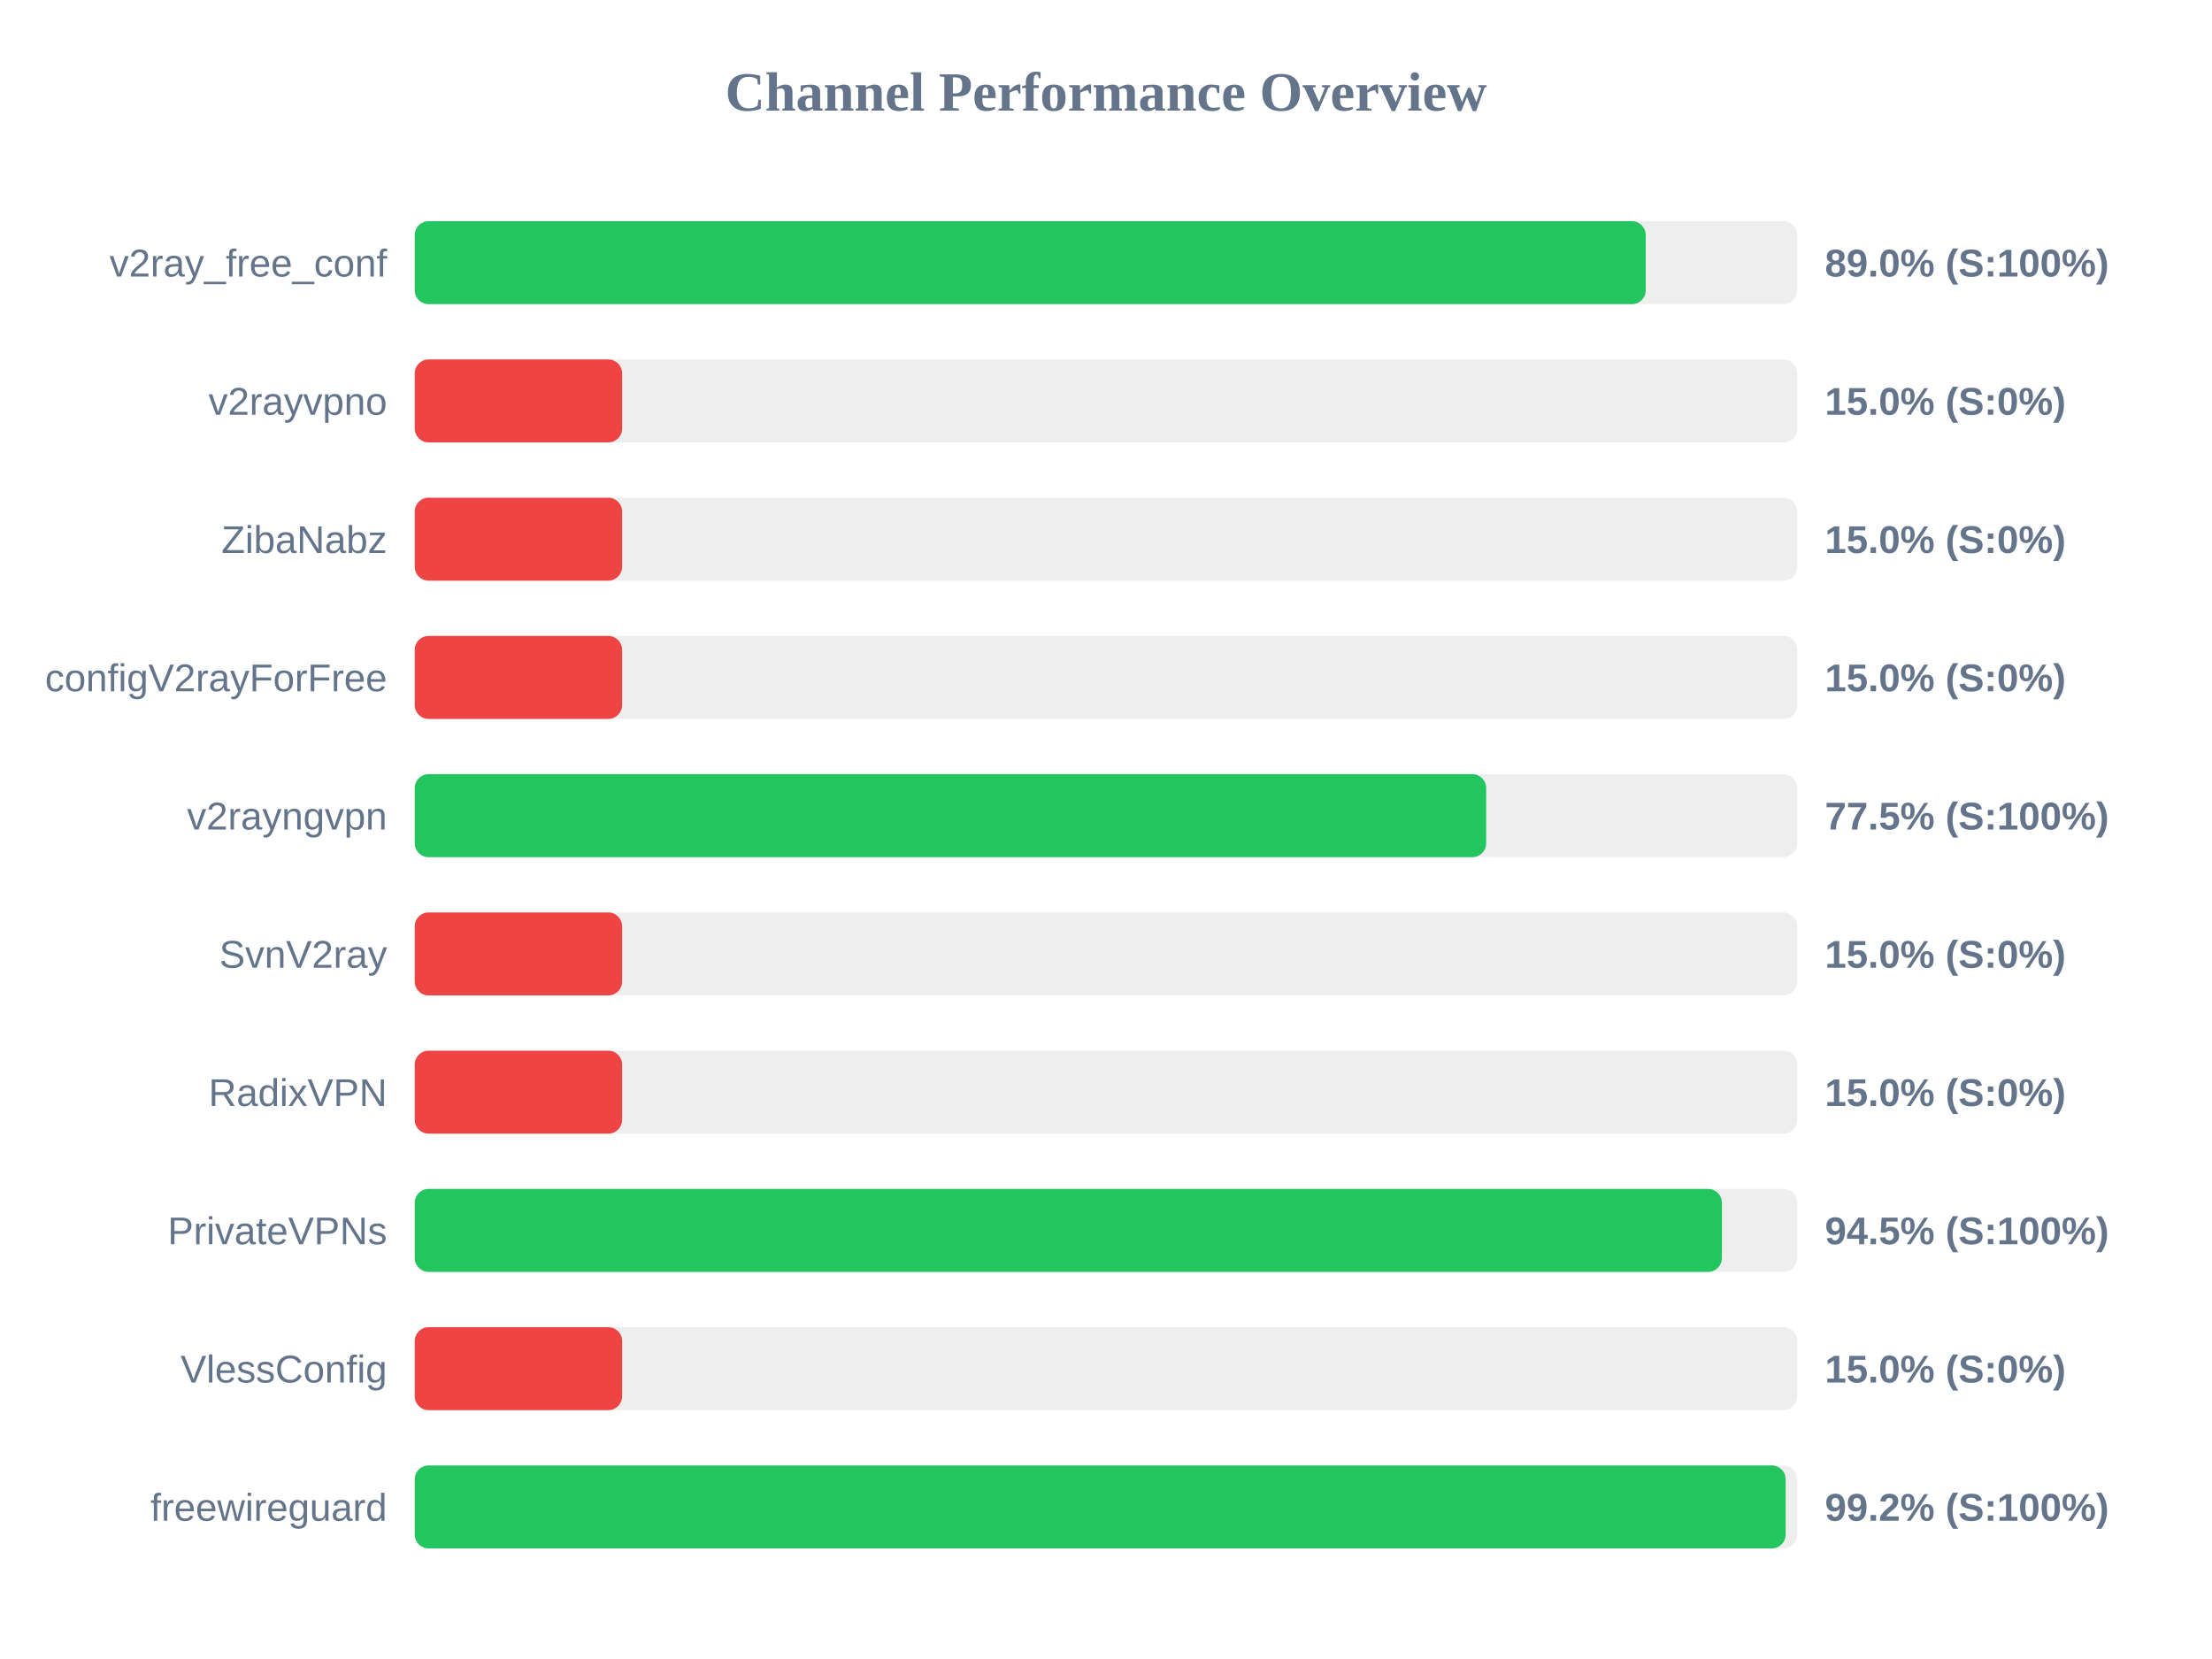
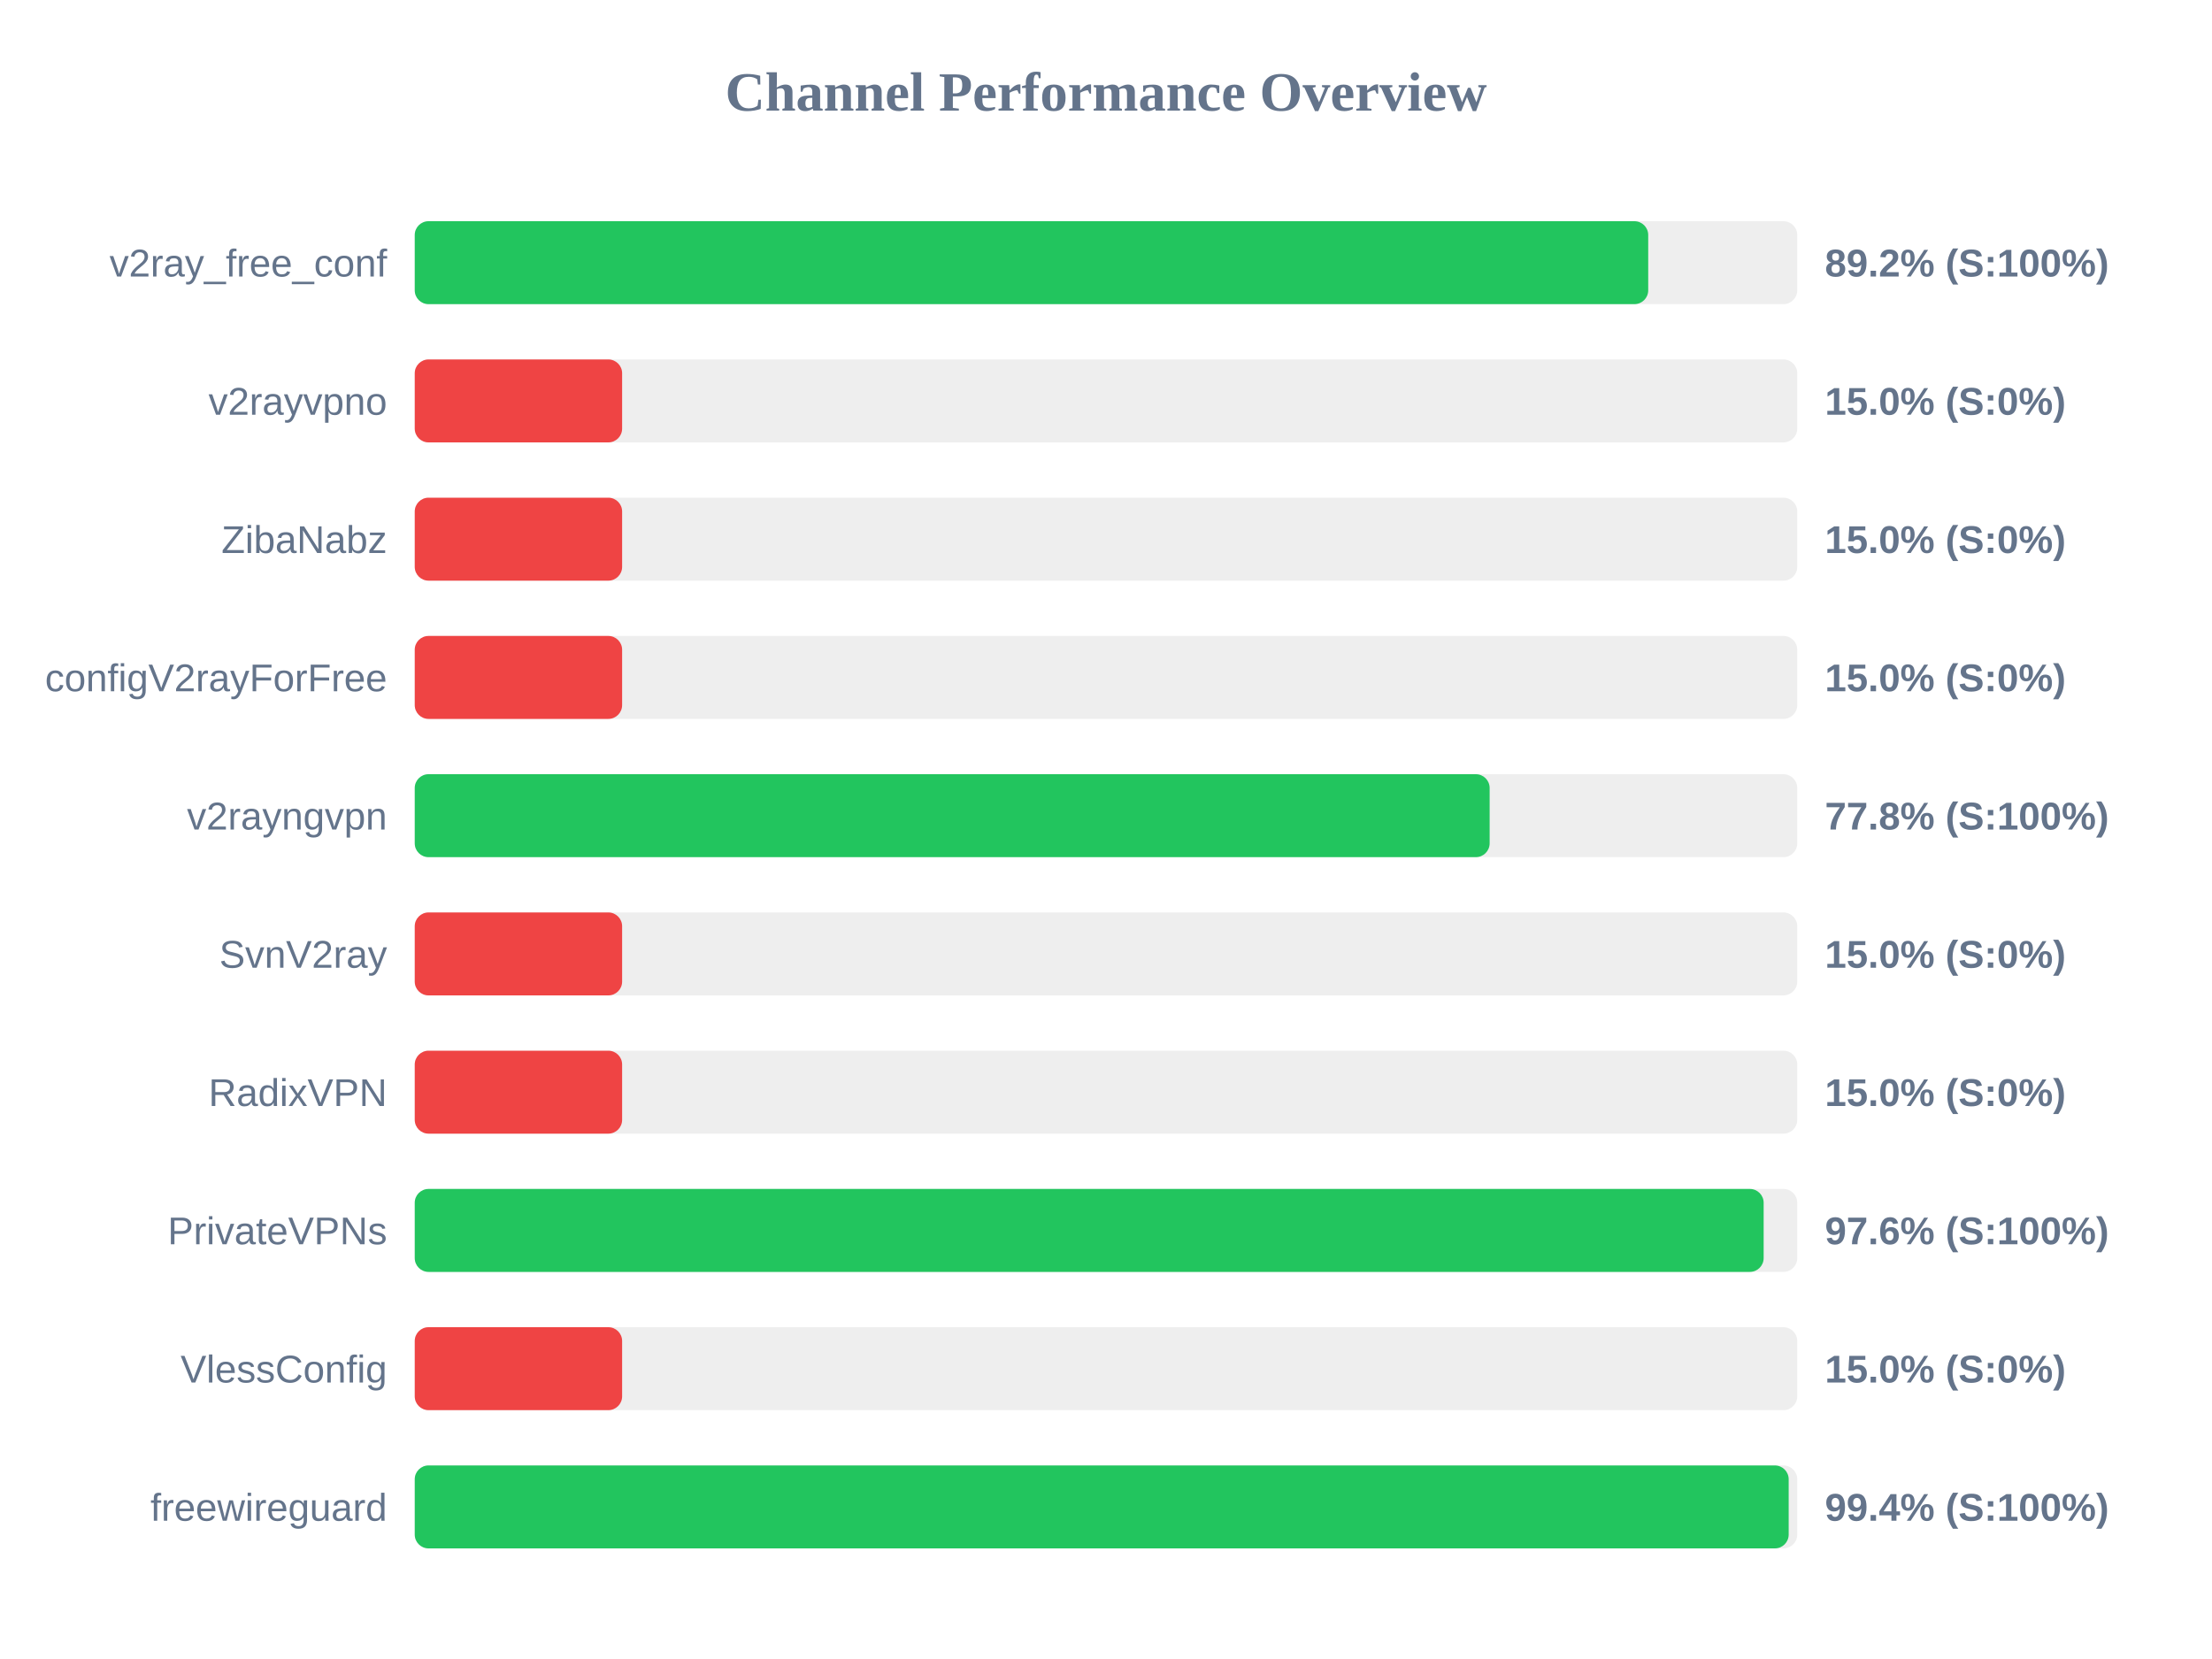
<svg xmlns="http://www.w3.org/2000/svg" width="800" height="600" version="1.1">
  <style>
        .row { font: 14px Arial; fill: #64748b; }
        .score { font: bold 14px Arial; fill: #64748b; }
    </style>
  <text x="400" y="40" text-anchor="middle" font-size="20px" font-weight="bold" fill="#64748b">Channel Performance Overview</text>
  <rect x="150" y="80" width="500" height="30" fill="#eee" rx="5" />
-   <rect x="150" y="80" width="445.2" height="30" fill="#22c55e" rx="5" />
+   <rect x="150" y="80" width="446.1" height="30" fill="#22c55e" rx="5" />
  <text x="140" y="100" text-anchor="end" class="row">v2ray_free_conf</text>
-   <text x="660" y="100" text-anchor="start" class="score">89.0% (S:100%)</text>
+   <text x="660" y="100" text-anchor="start" class="score">89.2% (S:100%)</text>
  <rect x="150" y="130" width="500" height="30" fill="#eee" rx="5" />
  <rect x="150" y="130" width="75.0" height="30" fill="#ef4444" rx="5" />
  <text x="140" y="150" text-anchor="end" class="row">v2rayvpno</text>
  <text x="660" y="150" text-anchor="start" class="score">15.0% (S:0%)</text>
  <rect x="150" y="180" width="500" height="30" fill="#eee" rx="5" />
  <rect x="150" y="180" width="75.0" height="30" fill="#ef4444" rx="5" />
  <text x="140" y="200" text-anchor="end" class="row">ZibaNabz</text>
  <text x="660" y="200" text-anchor="start" class="score">15.0% (S:0%)</text>
  <rect x="150" y="230" width="500" height="30" fill="#eee" rx="5" />
  <rect x="150" y="230" width="75.0" height="30" fill="#ef4444" rx="5" />
  <text x="140" y="250" text-anchor="end" class="row">configV2rayForFree</text>
  <text x="660" y="250" text-anchor="start" class="score">15.0% (S:0%)</text>
  <rect x="150" y="280" width="500" height="30" fill="#eee" rx="5" />
-   <rect x="150" y="280" width="387.5" height="30" fill="#22c55e" rx="5" />
+   <rect x="150" y="280" width="388.75" height="30" fill="#22c55e" rx="5" />
  <text x="140" y="300" text-anchor="end" class="row">v2rayngvpn</text>
-   <text x="660" y="300" text-anchor="start" class="score">77.5% (S:100%)</text>
+   <text x="660" y="300" text-anchor="start" class="score">77.8% (S:100%)</text>
  <rect x="150" y="330" width="500" height="30" fill="#eee" rx="5" />
  <rect x="150" y="330" width="75.0" height="30" fill="#ef4444" rx="5" />
  <text x="140" y="350" text-anchor="end" class="row">SvnV2ray</text>
  <text x="660" y="350" text-anchor="start" class="score">15.0% (S:0%)</text>
  <rect x="150" y="380" width="500" height="30" fill="#eee" rx="5" />
  <rect x="150" y="380" width="75.0" height="30" fill="#ef4444" rx="5" />
  <text x="140" y="400" text-anchor="end" class="row">RadixVPN</text>
  <text x="660" y="400" text-anchor="start" class="score">15.0% (S:0%)</text>
  <rect x="150" y="430" width="500" height="30" fill="#eee" rx="5" />
-   <rect x="150" y="430" width="472.75" height="30" fill="#22c55e" rx="5" />
+   <rect x="150" y="430" width="487.85" height="30" fill="#22c55e" rx="5" />
  <text x="140" y="450" text-anchor="end" class="row">PrivateVPNs</text>
-   <text x="660" y="450" text-anchor="start" class="score">94.5% (S:100%)</text>
+   <text x="660" y="450" text-anchor="start" class="score">97.6% (S:100%)</text>
  <rect x="150" y="480" width="500" height="30" fill="#eee" rx="5" />
  <rect x="150" y="480" width="75.0" height="30" fill="#ef4444" rx="5" />
  <text x="140" y="500" text-anchor="end" class="row">VlessConfig</text>
  <text x="660" y="500" text-anchor="start" class="score">15.0% (S:0%)</text>
  <rect x="150" y="530" width="500" height="30" fill="#eee" rx="5" />
-   <rect x="150" y="530" width="495.8" height="30" fill="#22c55e" rx="5" />
+   <rect x="150" y="530" width="496.9" height="30" fill="#22c55e" rx="5" />
  <text x="140" y="550" text-anchor="end" class="row">freewireguard</text>
-   <text x="660" y="550" text-anchor="start" class="score">99.2% (S:100%)</text>
+   <text x="660" y="550" text-anchor="start" class="score">99.4% (S:100%)</text>
</svg>
